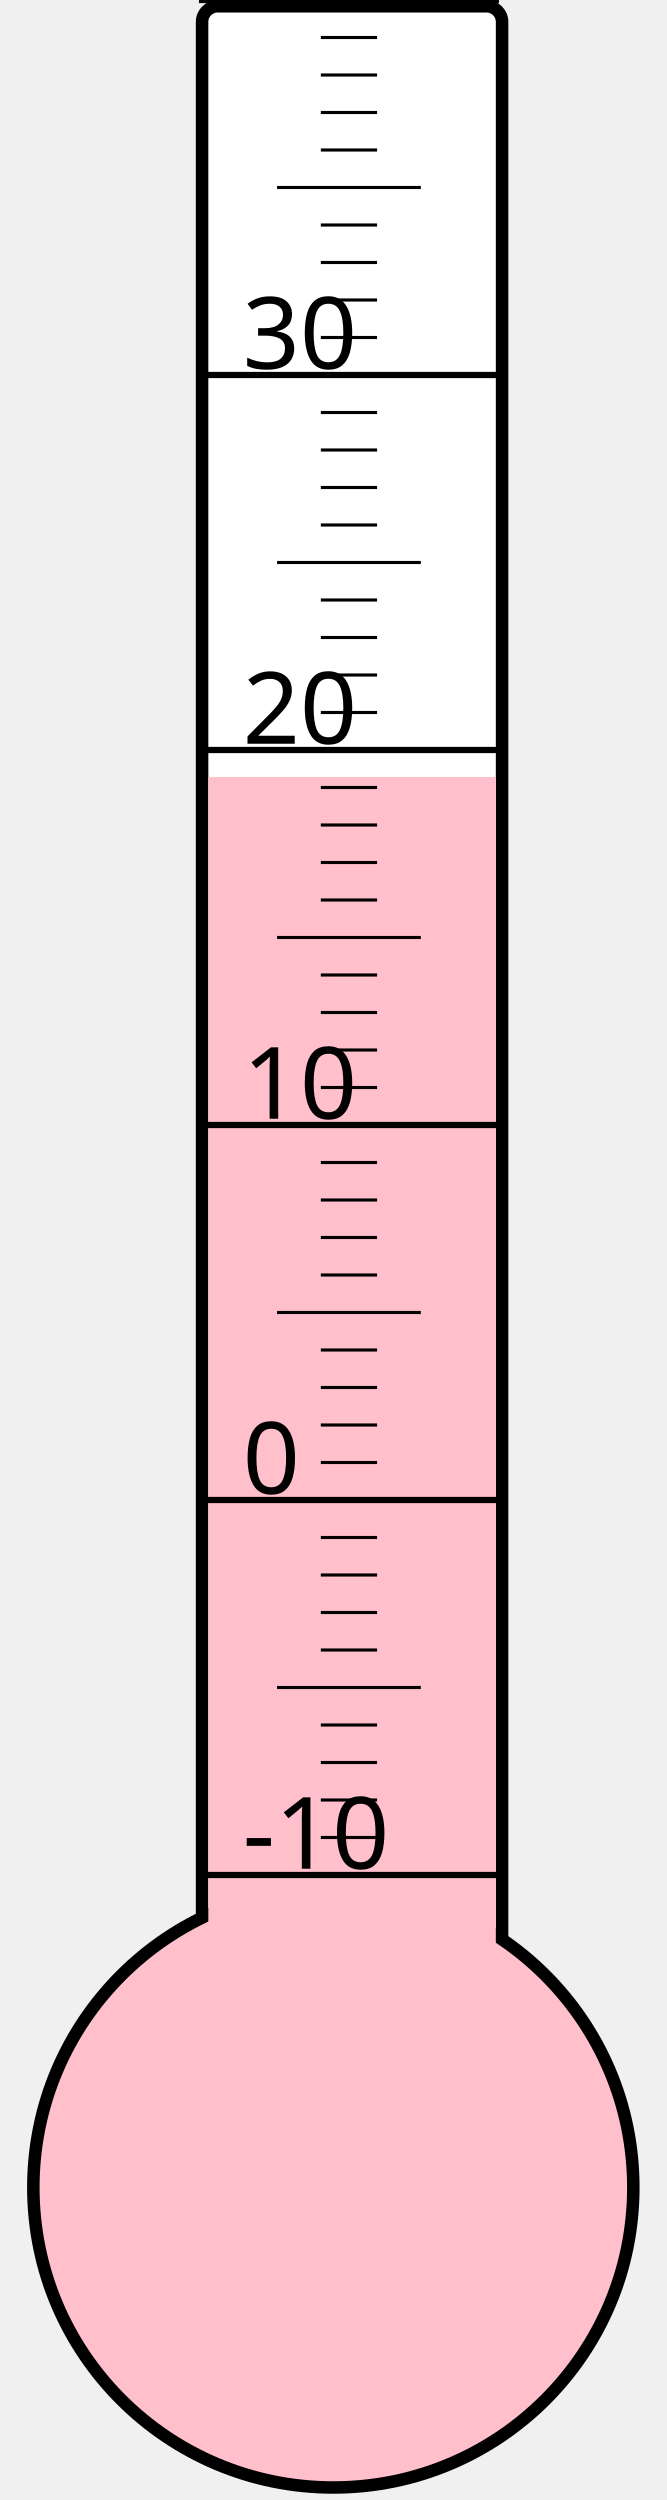
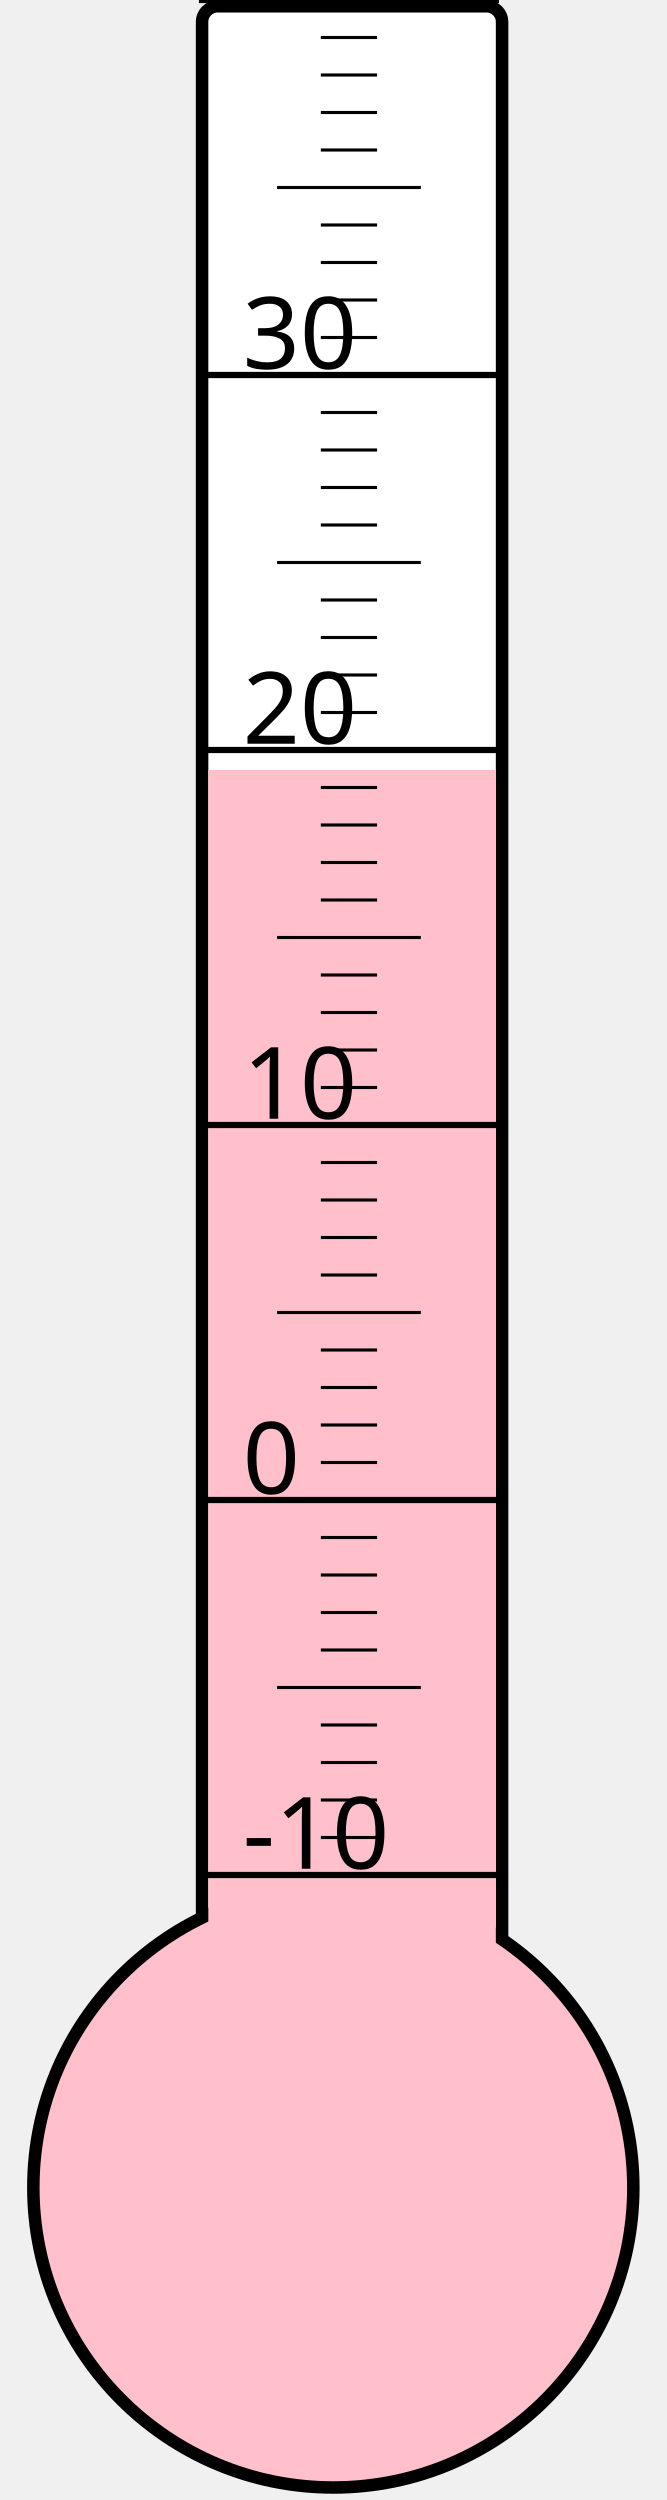
<svg xmlns="http://www.w3.org/2000/svg" width="40px" height="150px" viewBox="0 0 200 800">
  <rect width="200" height="800" x="0" y="0" style="fill: #ffffeb; fill-opacity: 0;" />
  <rect width="96" height="680" x="58" y="2" rx="5" ry="5" style="fill: white; fill-opacity: 1; stroke: black; stroke-width: 4;" />
  <circle cx="100" cy="700" r="96" style="fill: pink; stroke: black; stroke-width: 4;" />
-   <rect width="92" height="451.375" x="60" y="248.625" style="fill: pink; fill-opacity: 1; stroke-width: 0;" />
+   <rect width="92" height="453.625" x="60" y="246.375" style="fill: pink; fill-opacity: 1; stroke-width: 0;" />
  <text x="71" y="598" style="font-family: sans-serif; font-size: 24pt;">-10</text>
  <text x="71" y="478" style="font-family: sans-serif; font-size: 24pt;">0</text>
  <text x="71" y="358" style="font-family: sans-serif; font-size: 24pt;">10</text>
  <text x="71" y="238" style="font-family: sans-serif; font-size: 24pt;">20</text>
  <text x="71" y="118" style="font-family: sans-serif; font-size: 24pt;">30</text>
  <g style="stroke: black;">
    <line x1="57" y1="600" x2="153" y2="600" style="stroke-width: 2;" />
    <line x1="96" y1="588" x2="114" y2="588" style="stroke-width: 1;" />
    <line x1="96" y1="576" x2="114" y2="576" style="stroke-width: 1;" />
    <line x1="96" y1="564" x2="114" y2="564" style="stroke-width: 1;" />
    <line x1="96" y1="552" x2="114" y2="552" style="stroke-width: 1;" />
    <line x1="82" y1="540" x2="128" y2="540" style="stroke-width: 1;" />
    <line x1="96" y1="528" x2="114" y2="528" style="stroke-width: 1;" />
    <line x1="96" y1="516" x2="114" y2="516" style="stroke-width: 1;" />
    <line x1="96" y1="504" x2="114" y2="504" style="stroke-width: 1;" />
    <line x1="96" y1="492" x2="114" y2="492" style="stroke-width: 1;" />
    <line x1="57" y1="480" x2="153" y2="480" style="stroke-width: 2;" />
    <line x1="96" y1="468" x2="114" y2="468" style="stroke-width: 1;" />
    <line x1="96" y1="456" x2="114" y2="456" style="stroke-width: 1;" />
    <line x1="96" y1="444" x2="114" y2="444" style="stroke-width: 1;" />
    <line x1="96" y1="432" x2="114" y2="432" style="stroke-width: 1;" />
    <line x1="82" y1="420" x2="128" y2="420" style="stroke-width: 1;" />
    <line x1="96" y1="408" x2="114" y2="408" style="stroke-width: 1;" />
    <line x1="96" y1="396" x2="114" y2="396" style="stroke-width: 1;" />
    <line x1="96" y1="384" x2="114" y2="384" style="stroke-width: 1;" />
    <line x1="96" y1="372" x2="114" y2="372" style="stroke-width: 1;" />
    <line x1="57" y1="360" x2="153" y2="360" style="stroke-width: 2;" />
    <line x1="96" y1="348" x2="114" y2="348" style="stroke-width: 1;" />
    <line x1="96" y1="336" x2="114" y2="336" style="stroke-width: 1;" />
    <line x1="96" y1="324" x2="114" y2="324" style="stroke-width: 1;" />
    <line x1="96" y1="312" x2="114" y2="312" style="stroke-width: 1;" />
    <line x1="82" y1="300" x2="128" y2="300" style="stroke-width: 1;" />
    <line x1="96" y1="288" x2="114" y2="288" style="stroke-width: 1;" />
    <line x1="96" y1="276" x2="114" y2="276" style="stroke-width: 1;" />
    <line x1="96" y1="264" x2="114" y2="264" style="stroke-width: 1;" />
    <line x1="96" y1="252" x2="114" y2="252" style="stroke-width: 1;" />
    <line x1="57" y1="240" x2="153" y2="240" style="stroke-width: 2;" />
    <line x1="96" y1="228" x2="114" y2="228" style="stroke-width: 1;" />
    <line x1="96" y1="216" x2="114" y2="216" style="stroke-width: 1;" />
    <line x1="96" y1="204" x2="114" y2="204" style="stroke-width: 1;" />
    <line x1="96" y1="192" x2="114" y2="192" style="stroke-width: 1;" />
    <line x1="82" y1="180" x2="128" y2="180" style="stroke-width: 1;" />
    <line x1="96" y1="168" x2="114" y2="168" style="stroke-width: 1;" />
    <line x1="96" y1="156" x2="114" y2="156" style="stroke-width: 1;" />
    <line x1="96" y1="144" x2="114" y2="144" style="stroke-width: 1;" />
    <line x1="96" y1="132" x2="114" y2="132" style="stroke-width: 1;" />
    <line x1="57" y1="120" x2="153" y2="120" style="stroke-width: 2;" />
    <line x1="96" y1="108" x2="114" y2="108" style="stroke-width: 1;" />
    <line x1="96" y1="96" x2="114" y2="96" style="stroke-width: 1;" />
    <line x1="96" y1="84" x2="114" y2="84" style="stroke-width: 1;" />
    <line x1="96" y1="72" x2="114" y2="72" style="stroke-width: 1;" />
    <line x1="82" y1="60" x2="128" y2="60" style="stroke-width: 1;" />
    <line x1="96" y1="48" x2="114" y2="48" style="stroke-width: 1;" />
    <line x1="96" y1="36" x2="114" y2="36" style="stroke-width: 1;" />
    <line x1="96" y1="24" x2="114" y2="24" style="stroke-width: 1;" />
    <line x1="96" y1="12" x2="114" y2="12" style="stroke-width: 1;" />
    <line x1="57" y1="0" x2="153" y2="0" style="stroke-width: 2;" />
  </g>
</svg>
